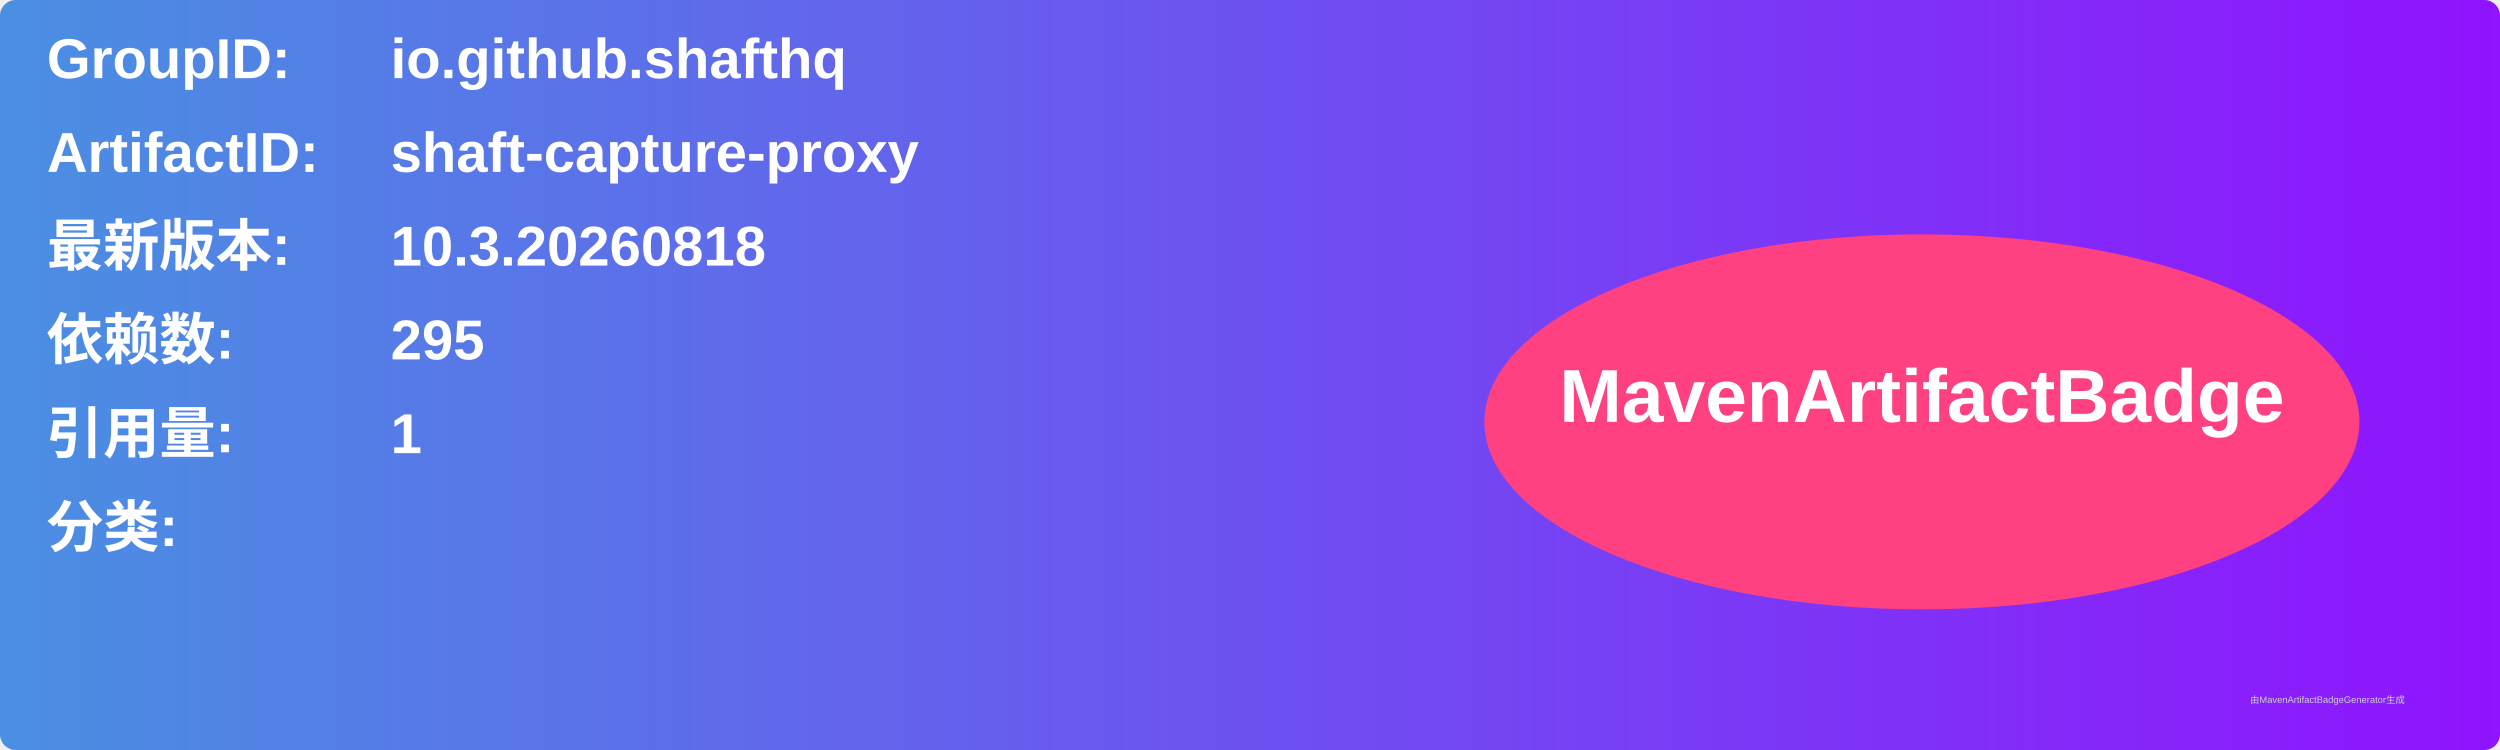
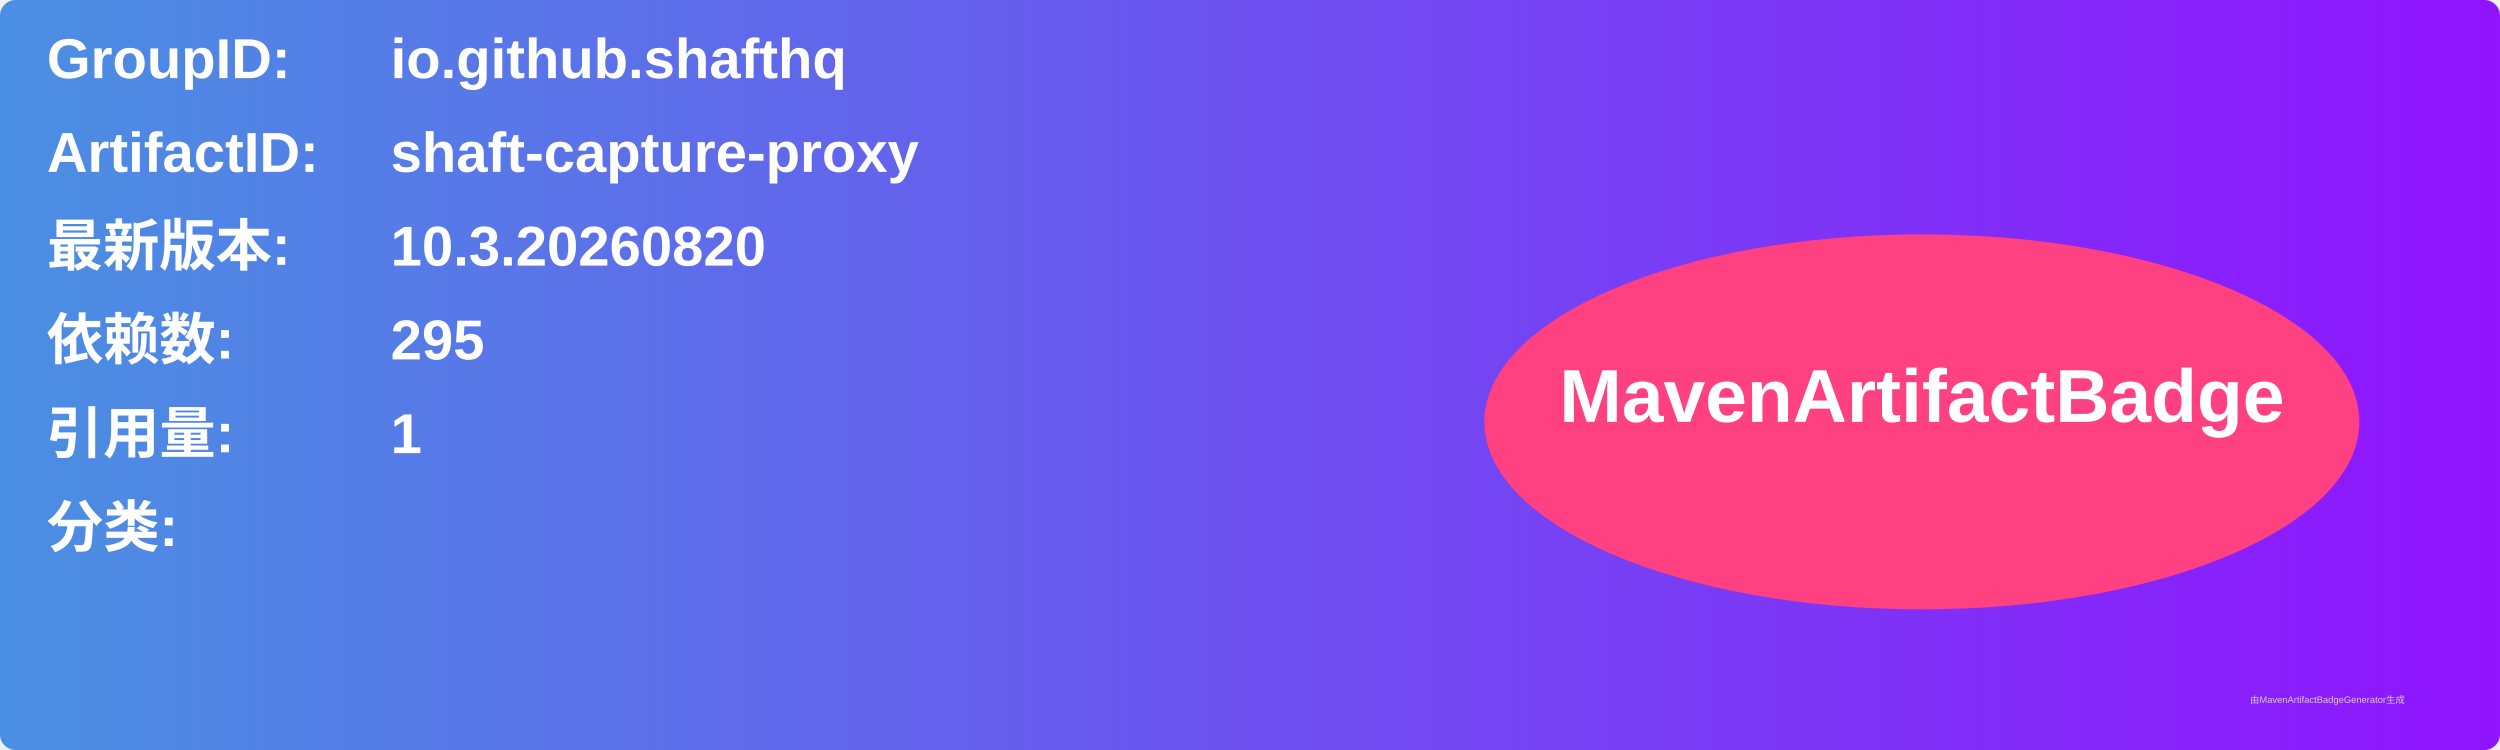
<svg xmlns="http://www.w3.org/2000/svg" width="800" height="240" viewBox="0 0 800 240">
  <linearGradient id="grad" x1="0%" y1="0%" x2="100%" y2="0%">
    <stop offset="0%" stop-color="#4a90e2" />
    <stop offset="100%" stop-color="#9013fe" />
  </linearGradient>
  <rect width="100%" height="100%" rx="5" ry="5" fill="url(#grad)" />
  <g transform="translate(15, 15)">
    <text x="0" y="10" font-family="Arial" font-size="18" fill="white" font-weight="bold" width="260">GroupID:</text>
    <text x="110" y="10" font-family="Arial" font-size="18" fill="white" font-weight="bold" width="460">io.github.shafthq</text>
    <text x="0" y="40" font-family="Arial" font-size="18" fill="white" font-weight="bold" width="260">ArtifactID:</text>
    <text x="110" y="40" font-family="Arial" font-size="18" fill="white" font-weight="bold" width="460">shaft-capture-proxy</text>
    <text x="0" y="70" font-family="Arial" font-size="18" fill="white" font-weight="bold">最新版本:</text>
    <text x="110" y="70" font-family="Arial" font-size="18" fill="white" font-weight="bold">
-       <tspan font-weight="bold">10.3.20260818</tspan>
+       <tspan font-weight="bold">10.3.20260820</tspan>
    </text>
    <text x="0" y="100" font-family="Arial" font-size="18" fill="white" font-weight="bold">依赖数: </text>
    <text x="110" y="100" font-family="Arial" font-size="18" fill="white">
      <tspan font-weight="bold">295</tspan>
    </text>
    <text x="0" y="130" font-family="Arial" font-size="18" fill="white" font-weight="bold">引用量: </text>
    <text x="110" y="130" font-family="Arial" font-size="18" fill="white">
      <tspan font-weight="bold">1</tspan>
    </text>
    <text x="0" y="160" font-family="Arial" font-size="18" fill="white" font-weight="bold">分类:</text>
    <text x="10" y="190" font-family="Arial" font-size="10" fill="white">
      <tspan font-weight="bold" />
    </text>
    <ellipse cx="600" cy="120" rx="140" ry="60" fill="#ff4081" />
    <text x="600" y="120" text-anchor="middle" font-family="Arial" font-size="24" fill="white" font-weight="bold">MavenArtifactBadge</text>
  </g>
  <text x="720" y="225" font-family="Arial" font-size="3" fill="#d0d0d0">由MavenArtifactBadgeGenerator生成</text>
</svg>
